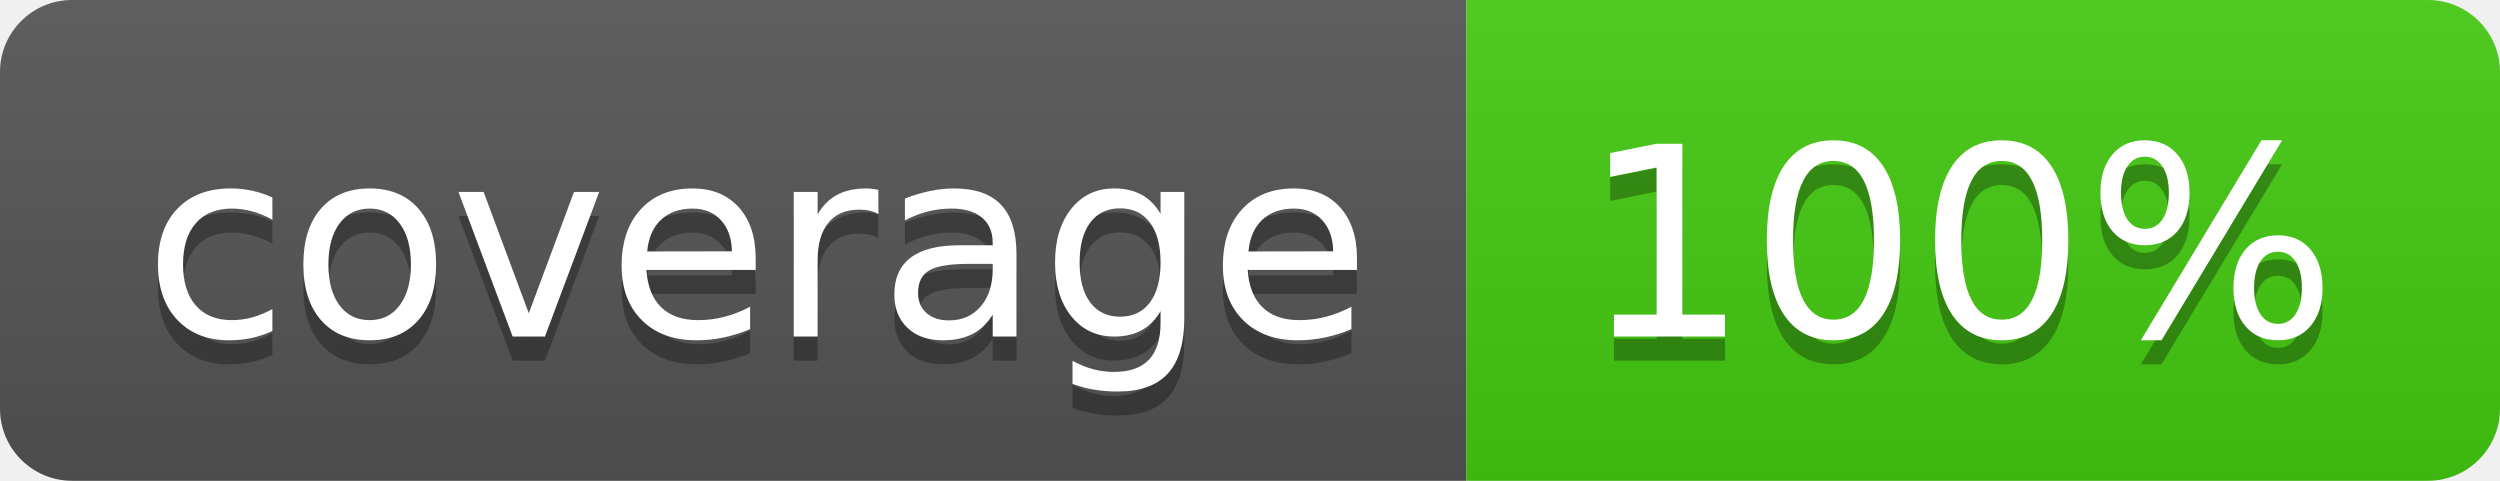
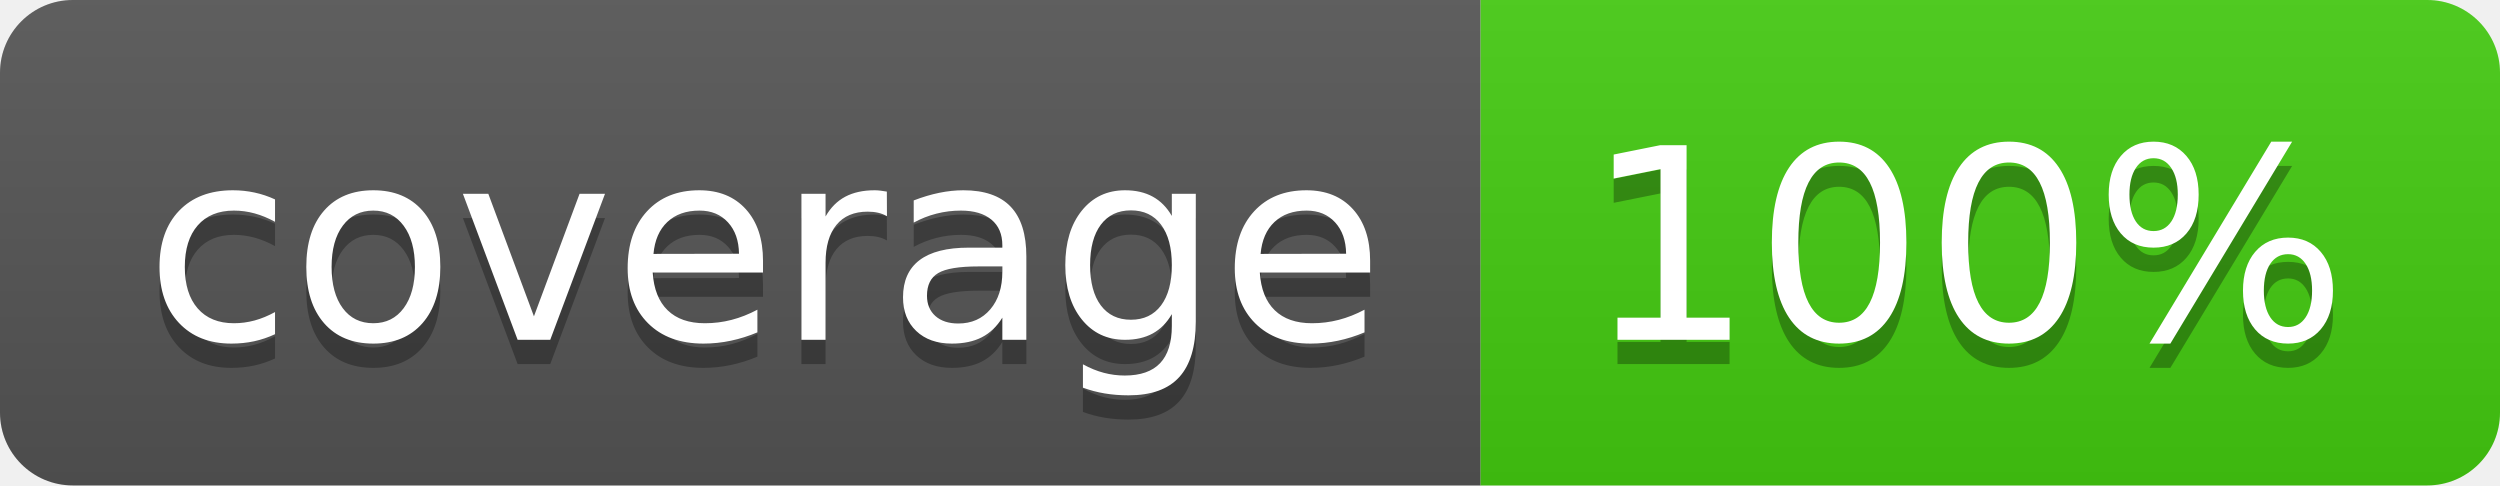
- <svg xmlns="http://www.w3.org/2000/svg" width="104" height="20" role="img" aria-label="coverage: 100%">
+ <svg xmlns="http://www.w3.org/2000/svg" width="103" height="20" role="img" aria-label="coverage: 100%">
  <linearGradient id="s" x2="0" y2="100%">
    <stop offset="0" stop-color="#bbb" stop-opacity=".1" />
    <stop offset="1" stop-opacity=".1" />
  </linearGradient>
  <clipPath id="r">
-     <rect width="104" height="20" rx="3" fill="#fff" />
+     <rect width="103" height="20" rx="3" fill="#fff" />
  </clipPath>
  <g clip-path="url(#r)">
    <rect width="61" height="20" fill="#555" />
-     <rect x="61" width="43" height="20" fill="#4c1" />
-     <rect width="104" height="20" fill="url(#s)" />
+     <rect x="61" width="42" height="20" fill="#4c1" />
+     <rect width="103" height="20" fill="url(#s)" />
  </g>
  <g fill="#fff" text-anchor="middle" font-family="Verdana,Geneva,DejaVu Sans,sans-serif" text-rendering="geometricPrecision" font-size="110">
    <text aria-hidden="true" x="315" y="150" fill="#010101" fill-opacity=".3" transform="scale(.1)" textLength="510">coverage</text>
    <text x="315" y="140" transform="scale(.1)" fill="#fff" textLength="510">coverage</text>
-     <text aria-hidden="true" x="815" y="150" fill="#010101" fill-opacity=".3" transform="scale(.1)" textLength="330">100%</text>
-     <text x="815" y="140" transform="scale(.1)" fill="#fff" textLength="330">100%</text>
+     <text aria-hidden="true" x="810" y="150" fill="#010101" fill-opacity=".3" transform="scale(.1)" textLength="315">100%</text>
+     <text x="810" y="140" transform="scale(.1)" fill="#fff" textLength="315">100%</text>
  </g>
</svg>
